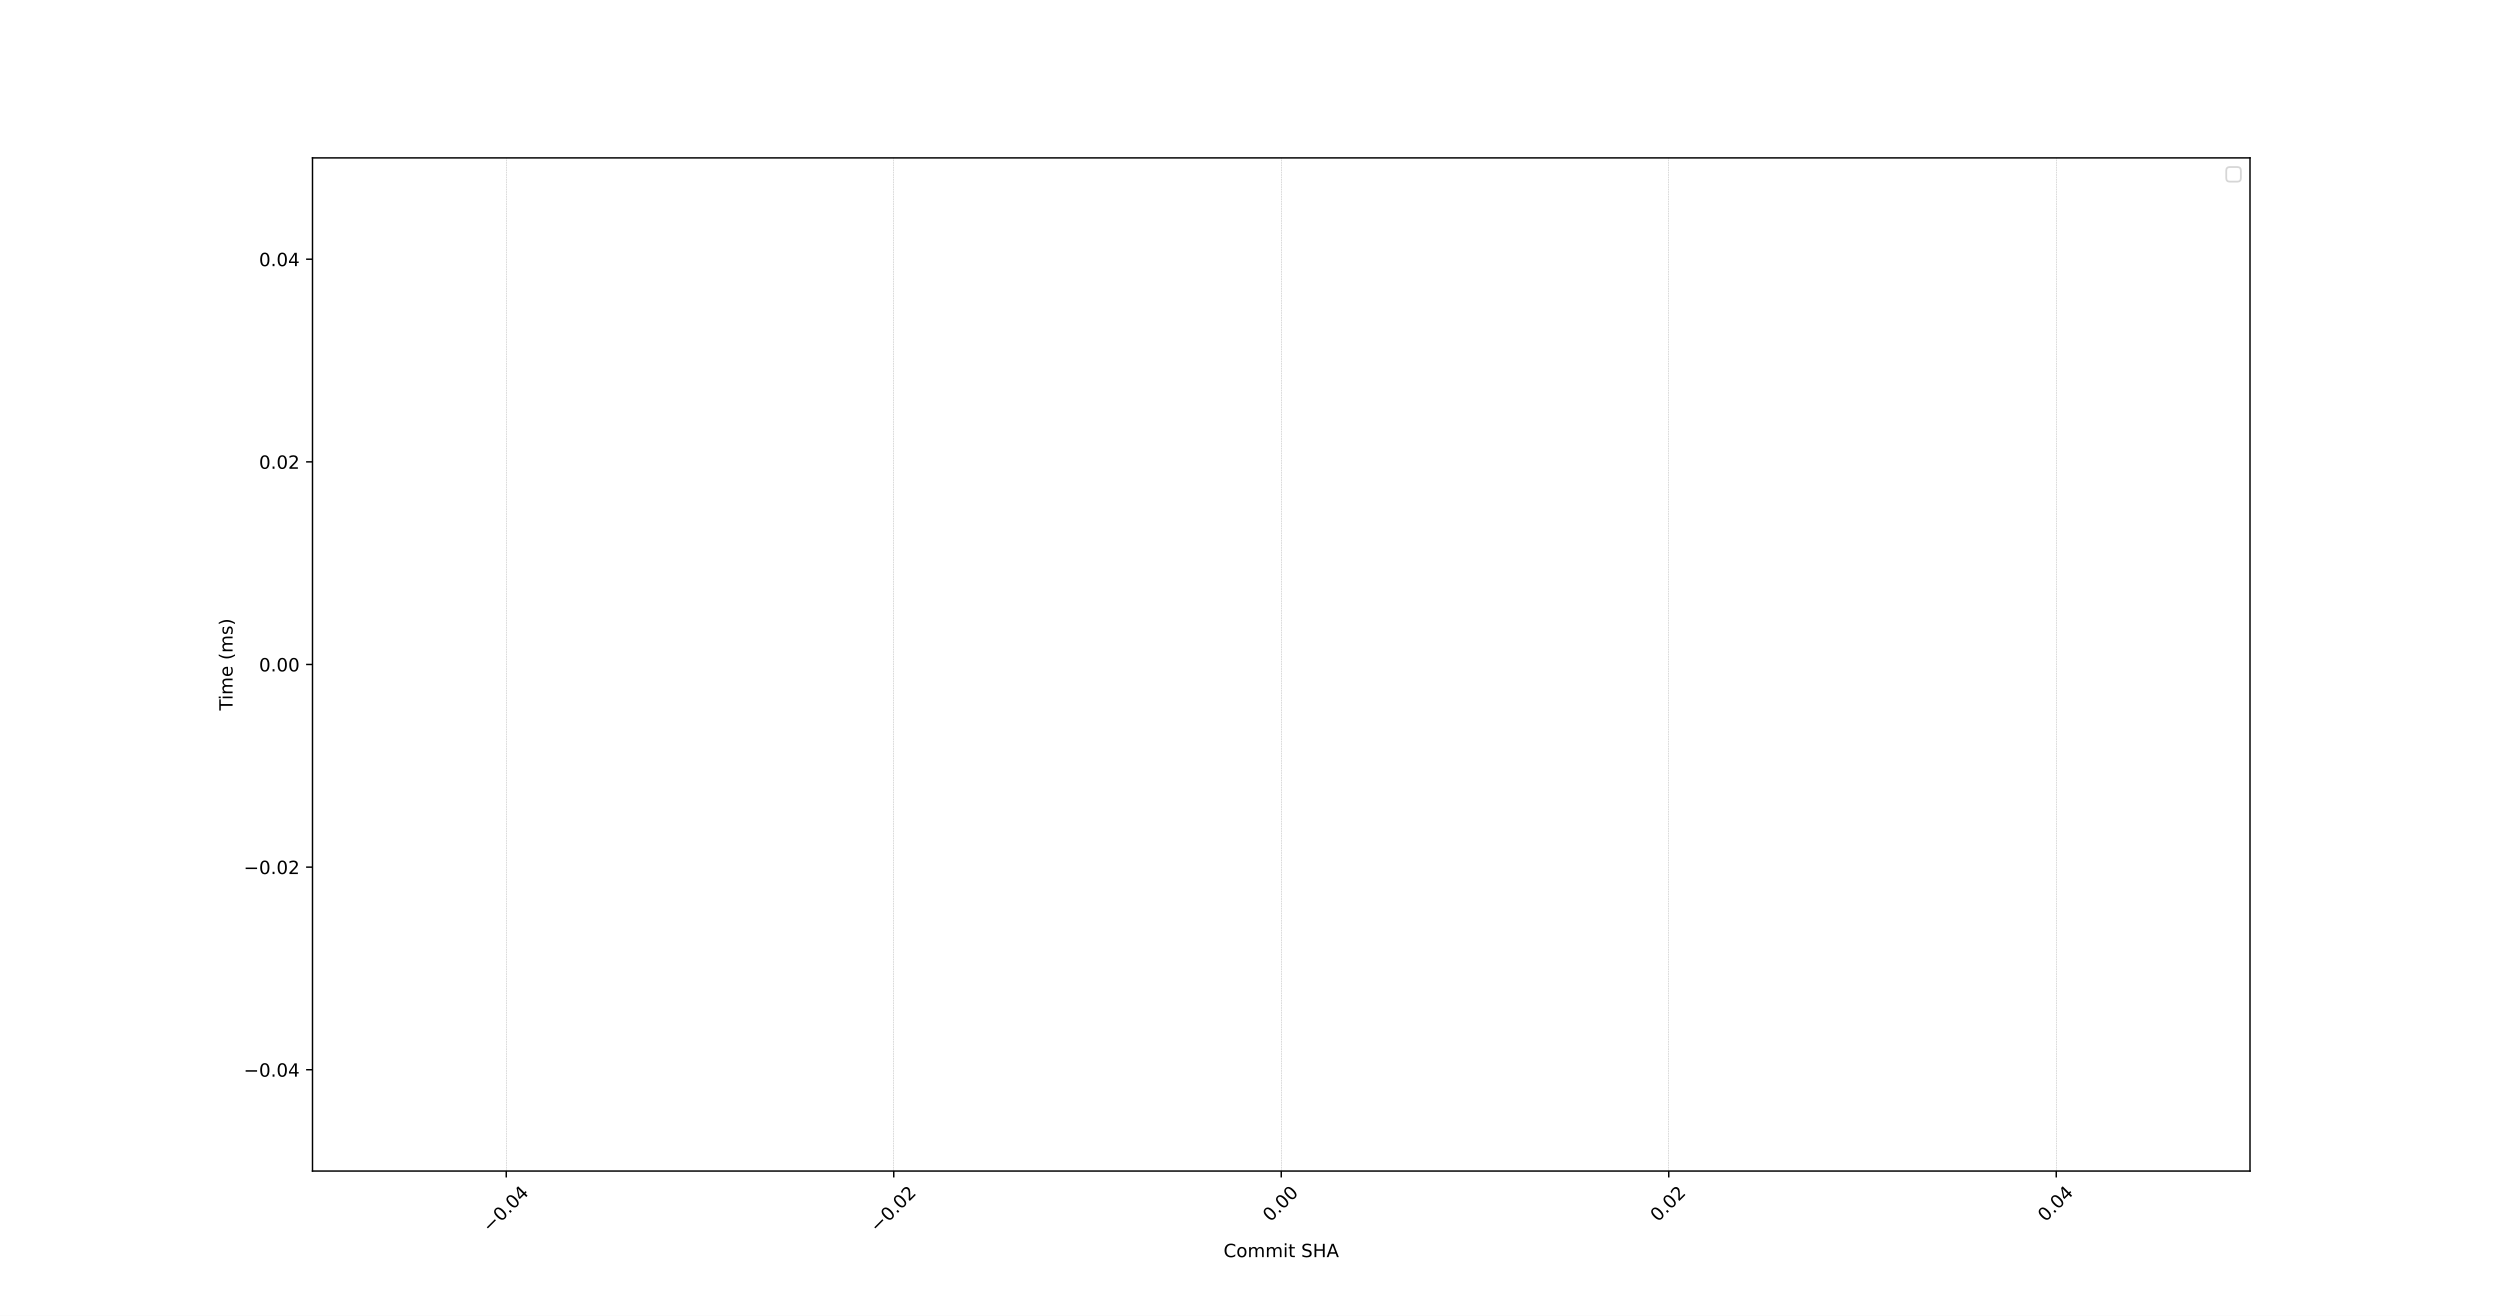
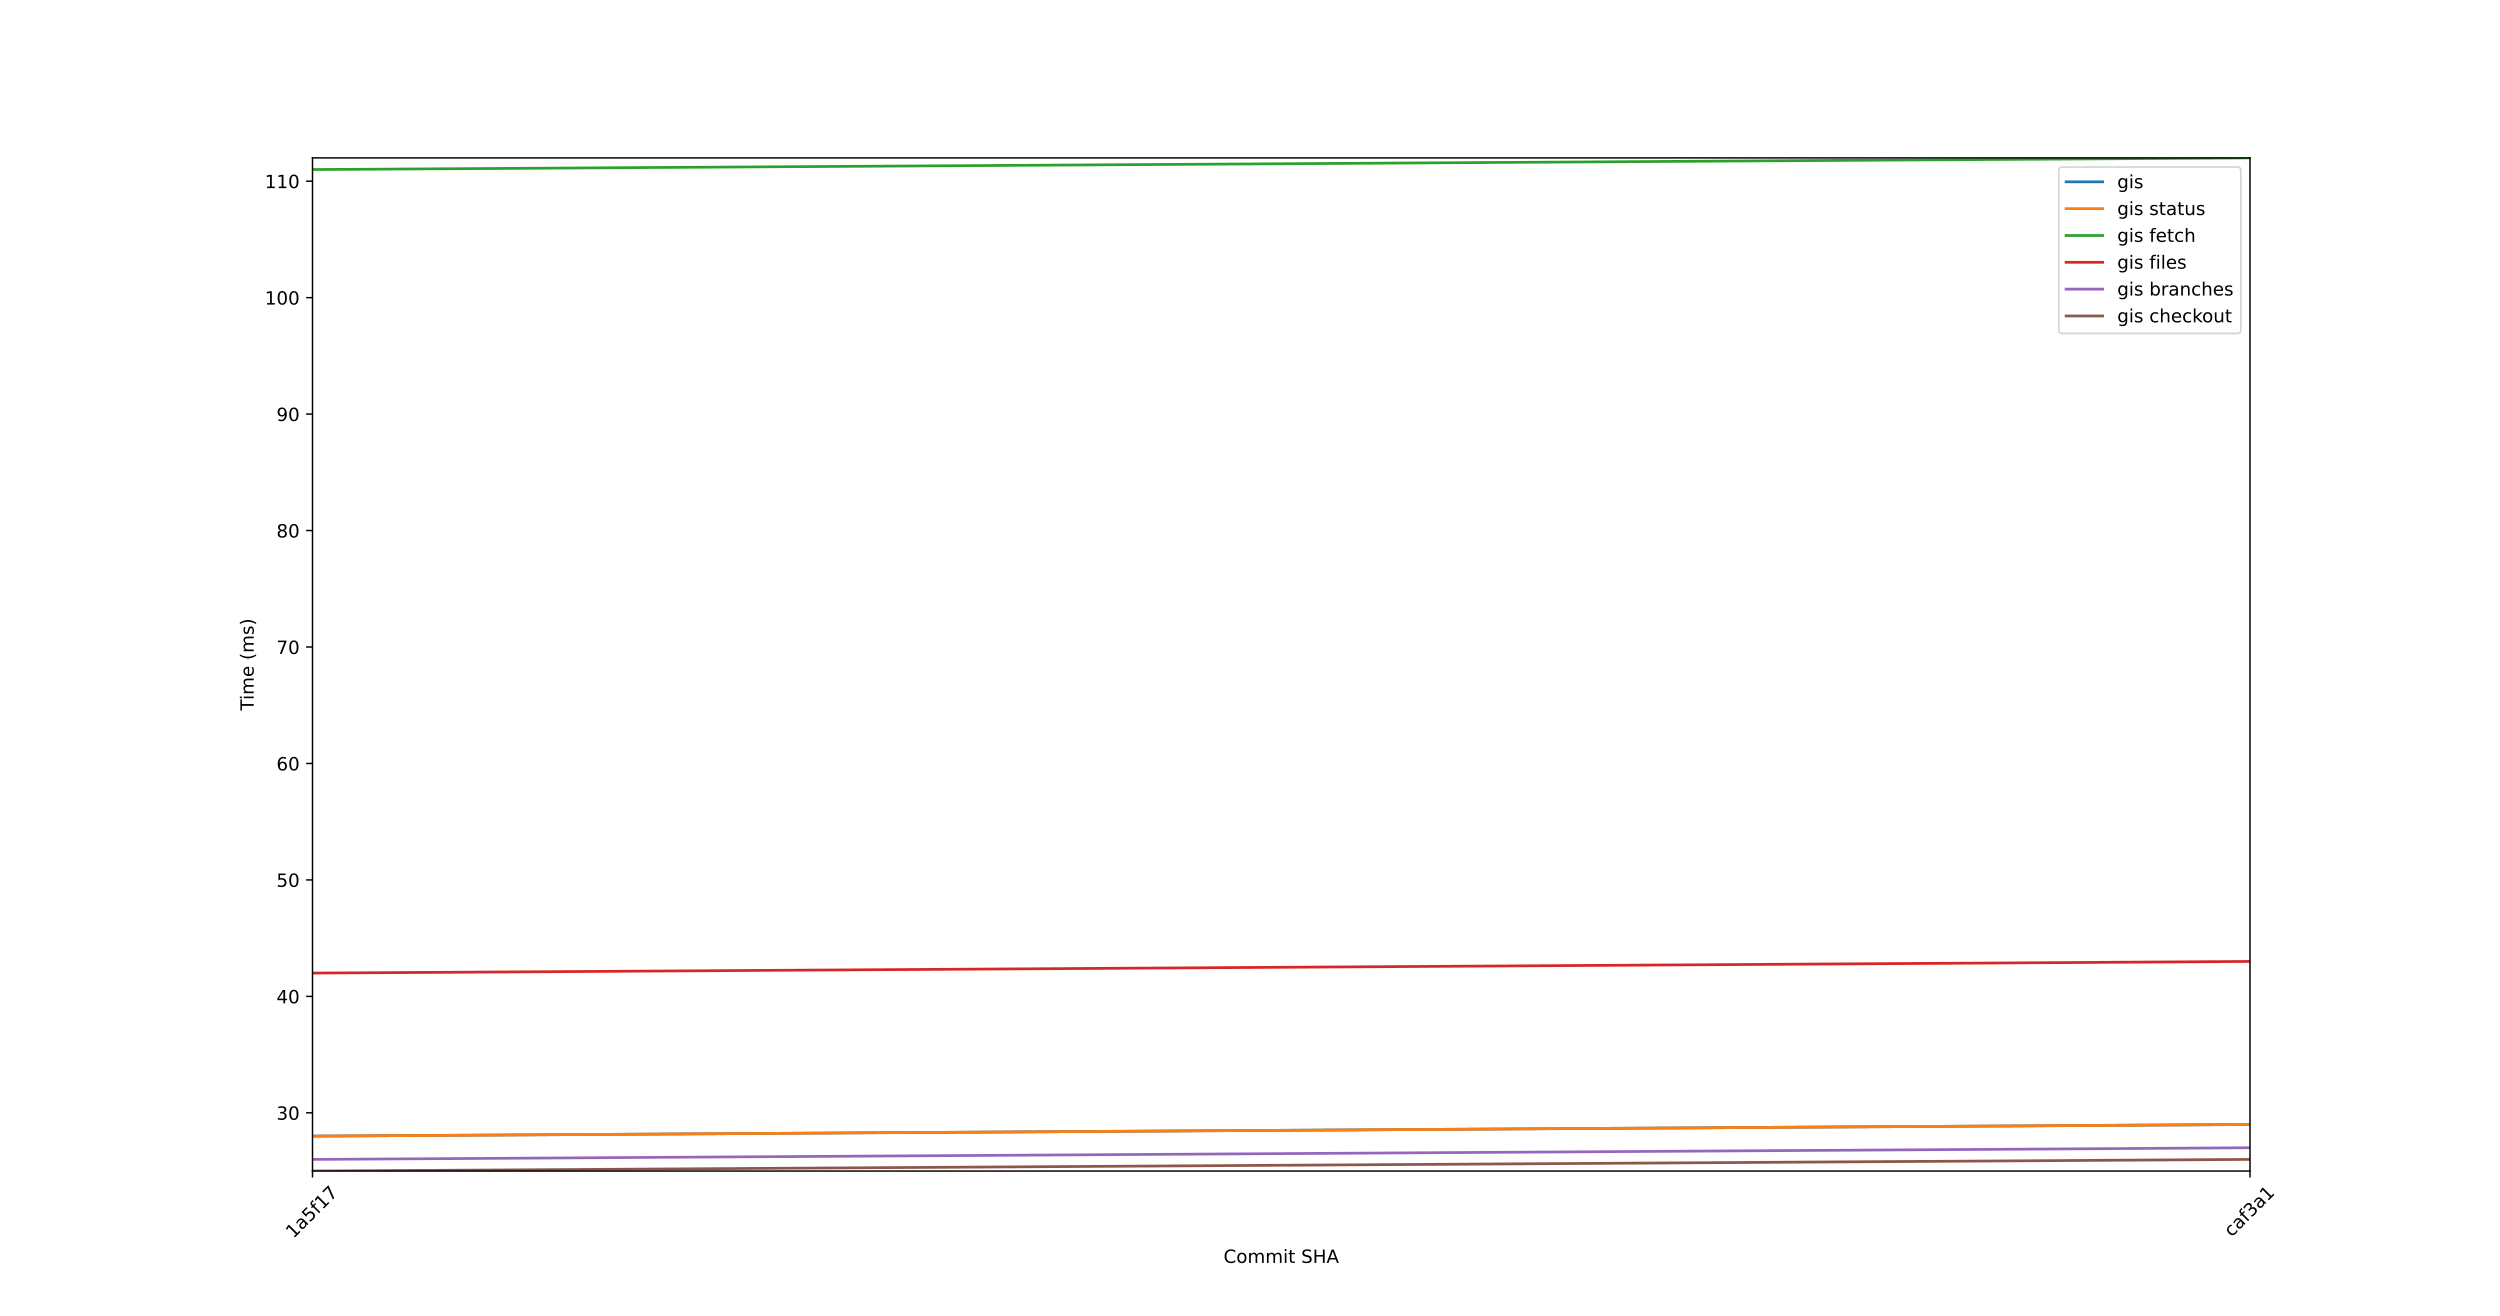
<svg xmlns="http://www.w3.org/2000/svg" xmlns:xlink="http://www.w3.org/1999/xlink" width="1368pt" height="720pt" viewBox="0 0 1368 720" version="1.1">
  <defs>
    <style type="text/css">*{stroke-linejoin: round; stroke-linecap: butt}</style>
  </defs>
  <g id="figure_1">
    <g id="patch_1">
      <path d="M 0 720  L 1368 720  L 1368 0  L 0 0  z " style="fill: #ffffff" />
    </g>
    <g id="axes_1">
      <g id="patch_2">
        <path d="M 171 640.8  L 1231.2 640.8  L 1231.2 86.4  L 171 86.4  z " style="fill: #ffffff" />
      </g>
      <g id="matplotlib.axis_1">
        <g id="xtick_1">
          <g id="line2d_1">
-             <path d="M 277.02 640.8  L 277.02 86.4  " clip-path="url(#p76691b6be6)" style="fill: none; stroke-dasharray: 0.925,0.4; stroke-dashoffset: 0; stroke: #b0b0b0; stroke-width: 0.25" />
+             <path d="M 171 640.8  L 171 86.4  " clip-path="url(#p3d0012f31a)" style="fill: none; stroke-dasharray: 0.925,0.4; stroke-dashoffset: 0; stroke: #b0b0b0; stroke-width: 0.25" />
          </g>
          <g id="line2d_2">
            <defs>
-               <path id="m635f183f28" d="M 0 0  L 0 3.5  " style="stroke: #000000; stroke-width: 0.8" />
-             </defs>
-             <g>
-               <use xlink:href="#m635f183f28" x="277.02" y="640.8" style="stroke: #000000; stroke-width: 0.8" />
+               <path id="m5a8f8cde7b" d="M 0 0  L 0 3.5  " style="stroke: #000000; stroke-width: 0.8" />
+             </defs>
+             <g>
+               <use xlink:href="#m5a8f8cde7b" x="171" y="640.8" style="stroke: #000000; stroke-width: 0.8" />
            </g>
          </g>
          <g id="text_1">
-             <g transform="translate(268.1364 674.8424) rotate(-45) scale(0.1 -0.1)">
-               <defs>
-                 <path id="DejaVuSans-2212" d="M 678 2272  L 4684 2272  L 4684 1741  L 678 1741  L 678 2272  z " transform="scale(0.015625)" />
-                 <path id="DejaVuSans-30" d="M 2034 4250  Q 1547 4250 1301 3770  Q 1056 3291 1056 2328  Q 1056 1369 1301 889  Q 1547 409 2034 409  Q 2525 409 2770 889  Q 3016 1369 3016 2328  Q 3016 3291 2770 3770  Q 2525 4250 2034 4250  z M 2034 4750  Q 2819 4750 3233 4129  Q 3647 3509 3647 2328  Q 3647 1150 3233 529  Q 2819 -91 2034 -91  Q 1250 -91 836 529  Q 422 1150 422 2328  Q 422 3509 836 4129  Q 1250 4750 2034 4750  z " transform="scale(0.015625)" />
-                 <path id="DejaVuSans-2e" d="M 684 794  L 1344 794  L 1344 0  L 684 0  L 684 794  z " transform="scale(0.015625)" />
-                 <path id="DejaVuSans-34" d="M 2419 4116  L 825 1625  L 2419 1625  L 2419 4116  z M 2253 4666  L 3047 4666  L 3047 1625  L 3713 1625  L 3713 1100  L 3047 1100  L 3047 0  L 2419 0  L 2419 1100  L 313 1100  L 313 1709  L 2253 4666  z " transform="scale(0.015625)" />
-               </defs>
-               <use xlink:href="#DejaVuSans-2212" />
-               <use xlink:href="#DejaVuSans-30" x="83.789" />
-               <use xlink:href="#DejaVuSans-2e" x="147.412" />
-               <use xlink:href="#DejaVuSans-30" x="179.199" />
-               <use xlink:href="#DejaVuSans-34" x="242.822" />
+             <g transform="translate(160.542 677.9913) rotate(-45) scale(0.1 -0.1)">
+               <defs>
+                 <path id="DejaVuSans-31" d="M 794 531  L 1825 531  L 1825 4091  L 703 3866  L 703 4441  L 1819 4666  L 2450 4666  L 2450 531  L 3481 531  L 3481 0  L 794 0  L 794 531  z " transform="scale(0.015625)" />
+                 <path id="DejaVuSans-61" d="M 2194 1759  Q 1497 1759 1228 1600  Q 959 1441 959 1056  Q 959 750 1161 570  Q 1363 391 1709 391  Q 2188 391 2477 730  Q 2766 1069 2766 1631  L 2766 1759  L 2194 1759  z M 3341 1997  L 3341 0  L 2766 0  L 2766 531  Q 2569 213 2275 61  Q 1981 -91 1556 -91  Q 1019 -91 701 211  Q 384 513 384 1019  Q 384 1609 779 1909  Q 1175 2209 1959 2209  L 2766 2209  L 2766 2266  Q 2766 2663 2505 2880  Q 2244 3097 1772 3097  Q 1472 3097 1187 3025  Q 903 2953 641 2809  L 641 3341  Q 956 3463 1253 3523  Q 1550 3584 1831 3584  Q 2591 3584 2966 3190  Q 3341 2797 3341 1997  z " transform="scale(0.015625)" />
+                 <path id="DejaVuSans-35" d="M 691 4666  L 3169 4666  L 3169 4134  L 1269 4134  L 1269 2991  Q 1406 3038 1543 3061  Q 1681 3084 1819 3084  Q 2600 3084 3056 2656  Q 3513 2228 3513 1497  Q 3513 744 3044 326  Q 2575 -91 1722 -91  Q 1428 -91 1123 -41  Q 819 9 494 109  L 494 744  Q 775 591 1075 516  Q 1375 441 1709 441  Q 2250 441 2565 725  Q 2881 1009 2881 1497  Q 2881 1984 2565 2268  Q 2250 2553 1709 2553  Q 1456 2553 1204 2497  Q 953 2441 691 2322  L 691 4666  z " transform="scale(0.015625)" />
+                 <path id="DejaVuSans-66" d="M 2375 4863  L 2375 4384  L 1825 4384  Q 1516 4384 1395 4259  Q 1275 4134 1275 3809  L 1275 3500  L 2222 3500  L 2222 3053  L 1275 3053  L 1275 0  L 697 0  L 697 3053  L 147 3053  L 147 3500  L 697 3500  L 697 3744  Q 697 4328 969 4595  Q 1241 4863 1831 4863  L 2375 4863  z " transform="scale(0.015625)" />
+                 <path id="DejaVuSans-37" d="M 525 4666  L 3525 4666  L 3525 4397  L 1831 0  L 1172 0  L 2766 4134  L 525 4134  L 525 4666  z " transform="scale(0.015625)" />
+               </defs>
+               <use xlink:href="#DejaVuSans-31" />
+               <use xlink:href="#DejaVuSans-61" x="63.623" />
+               <use xlink:href="#DejaVuSans-35" x="124.902" />
+               <use xlink:href="#DejaVuSans-66" x="188.525" />
+               <use xlink:href="#DejaVuSans-31" x="223.73" />
+               <use xlink:href="#DejaVuSans-37" x="287.354" />
            </g>
          </g>
        </g>
        <g id="xtick_2">
          <g id="line2d_3">
-             <path d="M 489.06 640.8  L 489.06 86.4  " clip-path="url(#p76691b6be6)" style="fill: none; stroke-dasharray: 0.925,0.4; stroke-dashoffset: 0; stroke: #b0b0b0; stroke-width: 0.25" />
+             <path d="M 1231.2 640.8  L 1231.2 86.4  " clip-path="url(#p3d0012f31a)" style="fill: none; stroke-dasharray: 0.925,0.4; stroke-dashoffset: 0; stroke: #b0b0b0; stroke-width: 0.25" />
          </g>
          <g id="line2d_4">
            <g>
-               <use xlink:href="#m635f183f28" x="489.06" y="640.8" style="stroke: #000000; stroke-width: 0.8" />
+               <use xlink:href="#m5a8f8cde7b" x="1231.2" y="640.8" style="stroke: #000000; stroke-width: 0.8" />
            </g>
          </g>
          <g id="text_2">
-             <g transform="translate(480.1764 674.8424) rotate(-45) scale(0.1 -0.1)">
-               <defs>
-                 <path id="DejaVuSans-32" d="M 1228 531  L 3431 531  L 3431 0  L 469 0  L 469 531  Q 828 903 1448 1529  Q 2069 2156 2228 2338  Q 2531 2678 2651 2914  Q 2772 3150 2772 3378  Q 2772 3750 2511 3984  Q 2250 4219 1831 4219  Q 1534 4219 1204 4116  Q 875 4013 500 3803  L 500 4441  Q 881 4594 1212 4672  Q 1544 4750 1819 4750  Q 2544 4750 2975 4387  Q 3406 4025 3406 3419  Q 3406 3131 3298 2873  Q 3191 2616 2906 2266  Q 2828 2175 2409 1742  Q 1991 1309 1228 531  z " transform="scale(0.015625)" />
-               </defs>
-               <use xlink:href="#DejaVuSans-2212" />
-               <use xlink:href="#DejaVuSans-30" x="83.789" />
-               <use xlink:href="#DejaVuSans-2e" x="147.412" />
-               <use xlink:href="#DejaVuSans-30" x="179.199" />
-               <use xlink:href="#DejaVuSans-32" x="242.822" />
-             </g>
-           </g>
-         </g>
-         <g id="xtick_3">
-           <g id="line2d_5">
-             <path d="M 701.1 640.8  L 701.1 86.4  " clip-path="url(#p76691b6be6)" style="fill: none; stroke-dasharray: 0.925,0.4; stroke-dashoffset: 0; stroke: #b0b0b0; stroke-width: 0.25" />
-           </g>
-           <g id="line2d_6">
-             <g>
-               <use xlink:href="#m635f183f28" x="701.1" y="640.8" style="stroke: #000000; stroke-width: 0.8" />
-             </g>
-           </g>
-           <g id="text_3">
-             <g transform="translate(695.1791 668.9171) rotate(-45) scale(0.1 -0.1)">
-               <use xlink:href="#DejaVuSans-30" />
-               <use xlink:href="#DejaVuSans-2e" x="63.623" />
-               <use xlink:href="#DejaVuSans-30" x="95.41" />
-               <use xlink:href="#DejaVuSans-30" x="159.033" />
-             </g>
-           </g>
-         </g>
-         <g id="xtick_4">
-           <g id="line2d_7">
-             <path d="M 913.14 640.8  L 913.14 86.4  " clip-path="url(#p76691b6be6)" style="fill: none; stroke-dasharray: 0.925,0.4; stroke-dashoffset: 0; stroke: #b0b0b0; stroke-width: 0.25" />
-           </g>
-           <g id="line2d_8">
-             <g>
-               <use xlink:href="#m635f183f28" x="913.14" y="640.8" style="stroke: #000000; stroke-width: 0.8" />
-             </g>
-           </g>
-           <g id="text_4">
-             <g transform="translate(907.2191 668.9171) rotate(-45) scale(0.1 -0.1)">
-               <use xlink:href="#DejaVuSans-30" />
-               <use xlink:href="#DejaVuSans-2e" x="63.623" />
-               <use xlink:href="#DejaVuSans-30" x="95.41" />
-               <use xlink:href="#DejaVuSans-32" x="159.033" />
-             </g>
-           </g>
-         </g>
-         <g id="xtick_5">
-           <g id="line2d_9">
-             <path d="M 1125.18 640.8  L 1125.18 86.4  " clip-path="url(#p76691b6be6)" style="fill: none; stroke-dasharray: 0.925,0.4; stroke-dashoffset: 0; stroke: #b0b0b0; stroke-width: 0.25" />
-           </g>
-           <g id="line2d_10">
-             <g>
-               <use xlink:href="#m635f183f28" x="1125.18" y="640.8" style="stroke: #000000; stroke-width: 0.8" />
-             </g>
-           </g>
-           <g id="text_5">
-             <g transform="translate(1119.259 668.9171) rotate(-45) scale(0.1 -0.1)">
-               <use xlink:href="#DejaVuSans-30" />
-               <use xlink:href="#DejaVuSans-2e" x="63.623" />
-               <use xlink:href="#DejaVuSans-30" x="95.41" />
-               <use xlink:href="#DejaVuSans-34" x="159.033" />
-             </g>
-           </g>
-         </g>
-         <g id="text_6">
-           <g transform="translate(669.5156 687.9114) scale(0.1 -0.1)">
+             <g transform="translate(1221.13 677.2145) rotate(-45) scale(0.1 -0.1)">
+               <defs>
+                 <path id="DejaVuSans-63" d="M 3122 3366  L 3122 2828  Q 2878 2963 2633 3030  Q 2388 3097 2138 3097  Q 1578 3097 1268 2742  Q 959 2388 959 1747  Q 959 1106 1268 751  Q 1578 397 2138 397  Q 2388 397 2633 464  Q 2878 531 3122 666  L 3122 134  Q 2881 22 2623 -34  Q 2366 -91 2075 -91  Q 1284 -91 818 406  Q 353 903 353 1747  Q 353 2603 823 3093  Q 1294 3584 2113 3584  Q 2378 3584 2631 3529  Q 2884 3475 3122 3366  z " transform="scale(0.015625)" />
+                 <path id="DejaVuSans-33" d="M 2597 2516  Q 3050 2419 3304 2112  Q 3559 1806 3559 1356  Q 3559 666 3084 287  Q 2609 -91 1734 -91  Q 1441 -91 1130 -33  Q 819 25 488 141  L 488 750  Q 750 597 1062 519  Q 1375 441 1716 441  Q 2309 441 2620 675  Q 2931 909 2931 1356  Q 2931 1769 2642 2001  Q 2353 2234 1838 2234  L 1294 2234  L 1294 2753  L 1863 2753  Q 2328 2753 2575 2939  Q 2822 3125 2822 3475  Q 2822 3834 2567 4026  Q 2313 4219 1838 4219  Q 1578 4219 1281 4162  Q 984 4106 628 3988  L 628 4550  Q 988 4650 1302 4700  Q 1616 4750 1894 4750  Q 2613 4750 3031 4423  Q 3450 4097 3450 3541  Q 3450 3153 3228 2886  Q 3006 2619 2597 2516  z " transform="scale(0.015625)" />
+               </defs>
+               <use xlink:href="#DejaVuSans-63" />
+               <use xlink:href="#DejaVuSans-61" x="54.98" />
+               <use xlink:href="#DejaVuSans-66" x="116.26" />
+               <use xlink:href="#DejaVuSans-33" x="151.465" />
+               <use xlink:href="#DejaVuSans-61" x="215.088" />
+               <use xlink:href="#DejaVuSans-31" x="276.367" />
+             </g>
+           </g>
+         </g>
+         <g id="text_3">
+           <g transform="translate(669.5156 691.0602) scale(0.1 -0.1)">
            <defs>
              <path id="DejaVuSans-43" d="M 4122 4306  L 4122 3641  Q 3803 3938 3442 4084  Q 3081 4231 2675 4231  Q 1875 4231 1450 3742  Q 1025 3253 1025 2328  Q 1025 1406 1450 917  Q 1875 428 2675 428  Q 3081 428 3442 575  Q 3803 722 4122 1019  L 4122 359  Q 3791 134 3420 21  Q 3050 -91 2638 -91  Q 1578 -91 968 557  Q 359 1206 359 2328  Q 359 3453 968 4101  Q 1578 4750 2638 4750  Q 3056 4750 3426 4639  Q 3797 4528 4122 4306  z " transform="scale(0.015625)" />
              <path id="DejaVuSans-6f" d="M 1959 3097  Q 1497 3097 1228 2736  Q 959 2375 959 1747  Q 959 1119 1226 758  Q 1494 397 1959 397  Q 2419 397 2687 759  Q 2956 1122 2956 1747  Q 2956 2369 2687 2733  Q 2419 3097 1959 3097  z M 1959 3584  Q 2709 3584 3137 3096  Q 3566 2609 3566 1747  Q 3566 888 3137 398  Q 2709 -91 1959 -91  Q 1206 -91 779 398  Q 353 888 353 1747  Q 353 2609 779 3096  Q 1206 3584 1959 3584  z " transform="scale(0.015625)" />
              <path id="DejaVuSans-6d" d="M 3328 2828  Q 3544 3216 3844 3400  Q 4144 3584 4550 3584  Q 5097 3584 5394 3201  Q 5691 2819 5691 2113  L 5691 0  L 5113 0  L 5113 2094  Q 5113 2597 4934 2840  Q 4756 3084 4391 3084  Q 3944 3084 3684 2787  Q 3425 2491 3425 1978  L 3425 0  L 2847 0  L 2847 2094  Q 2847 2600 2669 2842  Q 2491 3084 2119 3084  Q 1678 3084 1418 2786  Q 1159 2488 1159 1978  L 1159 0  L 581 0  L 581 3500  L 1159 3500  L 1159 2956  Q 1356 3278 1631 3431  Q 1906 3584 2284 3584  Q 2666 3584 2933 3390  Q 3200 3197 3328 2828  z " transform="scale(0.015625)" />
              <path id="DejaVuSans-69" d="M 603 3500  L 1178 3500  L 1178 0  L 603 0  L 603 3500  z M 603 4863  L 1178 4863  L 1178 4134  L 603 4134  L 603 4863  z " transform="scale(0.015625)" />
              <path id="DejaVuSans-74" d="M 1172 4494  L 1172 3500  L 2356 3500  L 2356 3053  L 1172 3053  L 1172 1153  Q 1172 725 1289 603  Q 1406 481 1766 481  L 2356 481  L 2356 0  L 1766 0  Q 1100 0 847 248  Q 594 497 594 1153  L 594 3053  L 172 3053  L 172 3500  L 594 3500  L 594 4494  L 1172 4494  z " transform="scale(0.015625)" />
              <path id="DejaVuSans-20" transform="scale(0.015625)" />
              <path id="DejaVuSans-53" d="M 3425 4513  L 3425 3897  Q 3066 4069 2747 4153  Q 2428 4238 2131 4238  Q 1616 4238 1336 4038  Q 1056 3838 1056 3469  Q 1056 3159 1242 3001  Q 1428 2844 1947 2747  L 2328 2669  Q 3034 2534 3370 2195  Q 3706 1856 3706 1288  Q 3706 609 3251 259  Q 2797 -91 1919 -91  Q 1588 -91 1214 -16  Q 841 59 441 206  L 441 856  Q 825 641 1194 531  Q 1563 422 1919 422  Q 2459 422 2753 634  Q 3047 847 3047 1241  Q 3047 1584 2836 1778  Q 2625 1972 2144 2069  L 1759 2144  Q 1053 2284 737 2584  Q 422 2884 422 3419  Q 422 4038 858 4394  Q 1294 4750 2059 4750  Q 2388 4750 2728 4690  Q 3069 4631 3425 4513  z " transform="scale(0.015625)" />
              <path id="DejaVuSans-48" d="M 628 4666  L 1259 4666  L 1259 2753  L 3553 2753  L 3553 4666  L 4184 4666  L 4184 0  L 3553 0  L 3553 2222  L 1259 2222  L 1259 0  L 628 0  L 628 4666  z " transform="scale(0.015625)" />
              <path id="DejaVuSans-41" d="M 2188 4044  L 1331 1722  L 3047 1722  L 2188 4044  z M 1831 4666  L 2547 4666  L 4325 0  L 3669 0  L 3244 1197  L 1141 1197  L 716 0  L 50 0  L 1831 4666  z " transform="scale(0.015625)" />
            </defs>
            <use xlink:href="#DejaVuSans-43" />
            <use xlink:href="#DejaVuSans-6f" x="69.824" />
            <use xlink:href="#DejaVuSans-6d" x="131.006" />
            <use xlink:href="#DejaVuSans-6d" x="228.418" />
            <use xlink:href="#DejaVuSans-69" x="325.83" />
            <use xlink:href="#DejaVuSans-74" x="353.613" />
            <use xlink:href="#DejaVuSans-20" x="392.822" />
            <use xlink:href="#DejaVuSans-53" x="424.609" />
            <use xlink:href="#DejaVuSans-48" x="488.086" />
            <use xlink:href="#DejaVuSans-41" x="563.281" />
          </g>
        </g>
      </g>
      <g id="matplotlib.axis_2">
        <g id="ytick_1">
+           <g id="line2d_5">
+             <defs>
+               <path id="mdcb7f8a807" d="M 0 0  L -3.5 0  " style="stroke: #000000; stroke-width: 0.8" />
+             </defs>
+             <g>
+               <use xlink:href="#mdcb7f8a807" x="171" y="608.938" style="stroke: #000000; stroke-width: 0.8" />
+             </g>
+           </g>
+           <g id="text_4">
+             <g transform="translate(151.275 612.7372) scale(0.1 -0.1)">
+               <defs>
+                 <path id="DejaVuSans-30" d="M 2034 4250  Q 1547 4250 1301 3770  Q 1056 3291 1056 2328  Q 1056 1369 1301 889  Q 1547 409 2034 409  Q 2525 409 2770 889  Q 3016 1369 3016 2328  Q 3016 3291 2770 3770  Q 2525 4250 2034 4250  z M 2034 4750  Q 2819 4750 3233 4129  Q 3647 3509 3647 2328  Q 3647 1150 3233 529  Q 2819 -91 2034 -91  Q 1250 -91 836 529  Q 422 1150 422 2328  Q 422 3509 836 4129  Q 1250 4750 2034 4750  z " transform="scale(0.015625)" />
+               </defs>
+               <use xlink:href="#DejaVuSans-33" />
+               <use xlink:href="#DejaVuSans-30" x="63.623" />
+             </g>
+           </g>
+         </g>
+         <g id="ytick_2">
+           <g id="line2d_6">
+             <g>
+               <use xlink:href="#mdcb7f8a807" x="171" y="545.214" style="stroke: #000000; stroke-width: 0.8" />
+             </g>
+           </g>
+           <g id="text_5">
+             <g transform="translate(151.275 549.013) scale(0.1 -0.1)">
+               <defs>
+                 <path id="DejaVuSans-34" d="M 2419 4116  L 825 1625  L 2419 1625  L 2419 4116  z M 2253 4666  L 3047 4666  L 3047 1625  L 3713 1625  L 3713 1100  L 3047 1100  L 3047 0  L 2419 0  L 2419 1100  L 313 1100  L 313 1709  L 2253 4666  z " transform="scale(0.015625)" />
+               </defs>
+               <use xlink:href="#DejaVuSans-34" />
+               <use xlink:href="#DejaVuSans-30" x="63.623" />
+             </g>
+           </g>
+         </g>
+         <g id="ytick_3">
+           <g id="line2d_7">
+             <g>
+               <use xlink:href="#mdcb7f8a807" x="171" y="481.49" style="stroke: #000000; stroke-width: 0.8" />
+             </g>
+           </g>
+           <g id="text_6">
+             <g transform="translate(151.275 485.2889) scale(0.1 -0.1)">
+               <use xlink:href="#DejaVuSans-35" />
+               <use xlink:href="#DejaVuSans-30" x="63.623" />
+             </g>
+           </g>
+         </g>
+         <g id="ytick_4">
+           <g id="line2d_8">
+             <g>
+               <use xlink:href="#mdcb7f8a807" x="171" y="417.766" style="stroke: #000000; stroke-width: 0.8" />
+             </g>
+           </g>
+           <g id="text_7">
+             <g transform="translate(151.275 421.5647) scale(0.1 -0.1)">
+               <defs>
+                 <path id="DejaVuSans-36" d="M 2113 2584  Q 1688 2584 1439 2293  Q 1191 2003 1191 1497  Q 1191 994 1439 701  Q 1688 409 2113 409  Q 2538 409 2786 701  Q 3034 994 3034 1497  Q 3034 2003 2786 2293  Q 2538 2584 2113 2584  z M 3366 4563  L 3366 3988  Q 3128 4100 2886 4159  Q 2644 4219 2406 4219  Q 1781 4219 1451 3797  Q 1122 3375 1075 2522  Q 1259 2794 1537 2939  Q 1816 3084 2150 3084  Q 2853 3084 3261 2657  Q 3669 2231 3669 1497  Q 3669 778 3244 343  Q 2819 -91 2113 -91  Q 1303 -91 875 529  Q 447 1150 447 2328  Q 447 3434 972 4092  Q 1497 4750 2381 4750  Q 2619 4750 2861 4703  Q 3103 4656 3366 4563  z " transform="scale(0.015625)" />
+               </defs>
+               <use xlink:href="#DejaVuSans-36" />
+               <use xlink:href="#DejaVuSans-30" x="63.623" />
+             </g>
+           </g>
+         </g>
+         <g id="ytick_5">
+           <g id="line2d_9">
+             <g>
+               <use xlink:href="#mdcb7f8a807" x="171" y="354.041" style="stroke: #000000; stroke-width: 0.8" />
+             </g>
+           </g>
+           <g id="text_8">
+             <g transform="translate(151.275 357.8406) scale(0.1 -0.1)">
+               <use xlink:href="#DejaVuSans-37" />
+               <use xlink:href="#DejaVuSans-30" x="63.623" />
+             </g>
+           </g>
+         </g>
+         <g id="ytick_6">
+           <g id="line2d_10">
+             <g>
+               <use xlink:href="#mdcb7f8a807" x="171" y="290.317" style="stroke: #000000; stroke-width: 0.8" />
+             </g>
+           </g>
+           <g id="text_9">
+             <g transform="translate(151.275 294.1165) scale(0.1 -0.1)">
+               <defs>
+                 <path id="DejaVuSans-38" d="M 2034 2216  Q 1584 2216 1326 1975  Q 1069 1734 1069 1313  Q 1069 891 1326 650  Q 1584 409 2034 409  Q 2484 409 2743 651  Q 3003 894 3003 1313  Q 3003 1734 2745 1975  Q 2488 2216 2034 2216  z M 1403 2484  Q 997 2584 770 2862  Q 544 3141 544 3541  Q 544 4100 942 4425  Q 1341 4750 2034 4750  Q 2731 4750 3128 4425  Q 3525 4100 3525 3541  Q 3525 3141 3298 2862  Q 3072 2584 2669 2484  Q 3125 2378 3379 2068  Q 3634 1759 3634 1313  Q 3634 634 3220 271  Q 2806 -91 2034 -91  Q 1263 -91 848 271  Q 434 634 434 1313  Q 434 1759 690 2068  Q 947 2378 1403 2484  z M 1172 3481  Q 1172 3119 1398 2916  Q 1625 2713 2034 2713  Q 2441 2713 2670 2916  Q 2900 3119 2900 3481  Q 2900 3844 2670 4047  Q 2441 4250 2034 4250  Q 1625 4250 1398 4047  Q 1172 3844 1172 3481  z " transform="scale(0.015625)" />
+               </defs>
+               <use xlink:href="#DejaVuSans-38" />
+               <use xlink:href="#DejaVuSans-30" x="63.623" />
+             </g>
+           </g>
+         </g>
+         <g id="ytick_7">
          <g id="line2d_11">
-             <defs>
-               <path id="mba7d9233b0" d="M 0 0  L -3.5 0  " style="stroke: #000000; stroke-width: 0.8" />
-             </defs>
-             <g>
-               <use xlink:href="#mba7d9233b0" x="171" y="585.36" style="stroke: #000000; stroke-width: 0.8" />
-             </g>
-           </g>
-           <g id="text_7">
-             <g transform="translate(133.3547 589.1592) scale(0.1 -0.1)">
-               <use xlink:href="#DejaVuSans-2212" />
-               <use xlink:href="#DejaVuSans-30" x="83.789" />
-               <use xlink:href="#DejaVuSans-2e" x="147.412" />
-               <use xlink:href="#DejaVuSans-30" x="179.199" />
-               <use xlink:href="#DejaVuSans-34" x="242.822" />
-             </g>
-           </g>
-         </g>
-         <g id="ytick_2">
+             <g>
+               <use xlink:href="#mdcb7f8a807" x="171" y="226.593" style="stroke: #000000; stroke-width: 0.8" />
+             </g>
+           </g>
+           <g id="text_10">
+             <g transform="translate(151.275 230.3923) scale(0.1 -0.1)">
+               <defs>
+                 <path id="DejaVuSans-39" d="M 703 97  L 703 672  Q 941 559 1184 500  Q 1428 441 1663 441  Q 2288 441 2617 861  Q 2947 1281 2994 2138  Q 2813 1869 2534 1725  Q 2256 1581 1919 1581  Q 1219 1581 811 2004  Q 403 2428 403 3163  Q 403 3881 828 4315  Q 1253 4750 1959 4750  Q 2769 4750 3195 4129  Q 3622 3509 3622 2328  Q 3622 1225 3098 567  Q 2575 -91 1691 -91  Q 1453 -91 1209 -44  Q 966 3 703 97  z M 1959 2075  Q 2384 2075 2632 2365  Q 2881 2656 2881 3163  Q 2881 3666 2632 3958  Q 2384 4250 1959 4250  Q 1534 4250 1286 3958  Q 1038 3666 1038 3163  Q 1038 2656 1286 2365  Q 1534 2075 1959 2075  z " transform="scale(0.015625)" />
+               </defs>
+               <use xlink:href="#DejaVuSans-39" />
+               <use xlink:href="#DejaVuSans-30" x="63.623" />
+             </g>
+           </g>
+         </g>
+         <g id="ytick_8">
          <g id="line2d_12">
            <g>
-               <use xlink:href="#mba7d9233b0" x="171" y="474.48" style="stroke: #000000; stroke-width: 0.8" />
-             </g>
-           </g>
-           <g id="text_8">
-             <g transform="translate(133.3547 478.2792) scale(0.1 -0.1)">
-               <use xlink:href="#DejaVuSans-2212" />
-               <use xlink:href="#DejaVuSans-30" x="83.789" />
-               <use xlink:href="#DejaVuSans-2e" x="147.412" />
-               <use xlink:href="#DejaVuSans-30" x="179.199" />
-               <use xlink:href="#DejaVuSans-32" x="242.822" />
-             </g>
-           </g>
-         </g>
-         <g id="ytick_3">
+               <use xlink:href="#mdcb7f8a807" x="171" y="162.869" style="stroke: #000000; stroke-width: 0.8" />
+             </g>
+           </g>
+           <g id="text_11">
+             <g transform="translate(144.9125 166.6682) scale(0.1 -0.1)">
+               <use xlink:href="#DejaVuSans-31" />
+               <use xlink:href="#DejaVuSans-30" x="63.623" />
+               <use xlink:href="#DejaVuSans-30" x="127.246" />
+             </g>
+           </g>
+         </g>
+         <g id="ytick_9">
          <g id="line2d_13">
            <g>
-               <use xlink:href="#mba7d9233b0" x="171" y="363.6" style="stroke: #000000; stroke-width: 0.8" />
-             </g>
-           </g>
-           <g id="text_9">
-             <g transform="translate(141.7344 367.3992) scale(0.1 -0.1)">
-               <use xlink:href="#DejaVuSans-30" />
-               <use xlink:href="#DejaVuSans-2e" x="63.623" />
-               <use xlink:href="#DejaVuSans-30" x="95.41" />
-               <use xlink:href="#DejaVuSans-30" x="159.033" />
-             </g>
-           </g>
-         </g>
-         <g id="ytick_4">
-           <g id="line2d_14">
-             <g>
-               <use xlink:href="#mba7d9233b0" x="171" y="252.72" style="stroke: #000000; stroke-width: 0.8" />
-             </g>
-           </g>
-           <g id="text_10">
-             <g transform="translate(141.7344 256.5192) scale(0.1 -0.1)">
-               <use xlink:href="#DejaVuSans-30" />
-               <use xlink:href="#DejaVuSans-2e" x="63.623" />
-               <use xlink:href="#DejaVuSans-30" x="95.41" />
-               <use xlink:href="#DejaVuSans-32" x="159.033" />
-             </g>
-           </g>
-         </g>
-         <g id="ytick_5">
-           <g id="line2d_15">
-             <g>
-               <use xlink:href="#mba7d9233b0" x="171" y="141.84" style="stroke: #000000; stroke-width: 0.8" />
-             </g>
-           </g>
-           <g id="text_11">
-             <g transform="translate(141.7344 145.6392) scale(0.1 -0.1)">
-               <use xlink:href="#DejaVuSans-30" />
-               <use xlink:href="#DejaVuSans-2e" x="63.623" />
-               <use xlink:href="#DejaVuSans-30" x="95.41" />
-               <use xlink:href="#DejaVuSans-34" x="159.033" />
-             </g>
-           </g>
-         </g>
-         <g id="text_12">
-           <g transform="translate(127.275 388.7992) rotate(-90) scale(0.1 -0.1)">
+               <use xlink:href="#mdcb7f8a807" x="171" y="99.145" style="stroke: #000000; stroke-width: 0.8" />
+             </g>
+           </g>
+           <g id="text_12">
+             <g transform="translate(144.9125 102.944) scale(0.1 -0.1)">
+               <use xlink:href="#DejaVuSans-31" />
+               <use xlink:href="#DejaVuSans-31" x="63.623" />
+               <use xlink:href="#DejaVuSans-30" x="127.246" />
+             </g>
+           </g>
+         </g>
+         <g id="text_13">
+           <g transform="translate(138.8328 388.7992) rotate(-90) scale(0.1 -0.1)">
            <defs>
              <path id="DejaVuSans-54" d="M -19 4666  L 3928 4666  L 3928 4134  L 2272 4134  L 2272 0  L 1638 0  L 1638 4134  L -19 4134  L -19 4666  z " transform="scale(0.015625)" />
              <path id="DejaVuSans-65" d="M 3597 1894  L 3597 1613  L 953 1613  Q 991 1019 1311 708  Q 1631 397 2203 397  Q 2534 397 2845 478  Q 3156 559 3463 722  L 3463 178  Q 3153 47 2828 -22  Q 2503 -91 2169 -91  Q 1331 -91 842 396  Q 353 884 353 1716  Q 353 2575 817 3079  Q 1281 3584 2069 3584  Q 2775 3584 3186 3129  Q 3597 2675 3597 1894  z M 3022 2063  Q 3016 2534 2758 2815  Q 2500 3097 2075 3097  Q 1594 3097 1305 2825  Q 1016 2553 972 2059  L 3022 2063  z " transform="scale(0.015625)" />
              <path id="DejaVuSans-28" d="M 1984 4856  Q 1566 4138 1362 3434  Q 1159 2731 1159 2009  Q 1159 1288 1364 580  Q 1569 -128 1984 -844  L 1484 -844  Q 1016 -109 783 600  Q 550 1309 550 2009  Q 550 2706 781 3412  Q 1013 4119 1484 4856  L 1984 4856  z " transform="scale(0.015625)" />
              <path id="DejaVuSans-73" d="M 2834 3397  L 2834 2853  Q 2591 2978 2328 3040  Q 2066 3103 1784 3103  Q 1356 3103 1142 2972  Q 928 2841 928 2578  Q 928 2378 1081 2264  Q 1234 2150 1697 2047  L 1894 2003  Q 2506 1872 2764 1633  Q 3022 1394 3022 966  Q 3022 478 2636 193  Q 2250 -91 1575 -91  Q 1294 -91 989 -36  Q 684 19 347 128  L 347 722  Q 666 556 975 473  Q 1284 391 1588 391  Q 1994 391 2212 530  Q 2431 669 2431 922  Q 2431 1156 2273 1281  Q 2116 1406 1581 1522  L 1381 1569  Q 847 1681 609 1914  Q 372 2147 372 2553  Q 372 3047 722 3315  Q 1072 3584 1716 3584  Q 2034 3584 2315 3537  Q 2597 3491 2834 3397  z " transform="scale(0.015625)" />
              <path id="DejaVuSans-29" d="M 513 4856  L 1013 4856  Q 1481 4119 1714 3412  Q 1947 2706 1947 2009  Q 1947 1309 1714 600  Q 1481 -109 1013 -844  L 513 -844  Q 928 -128 1133 580  Q 1338 1288 1338 2009  Q 1338 2731 1133 3434  Q 928 4138 513 4856  z " transform="scale(0.015625)" />
            </defs>
            <use xlink:href="#DejaVuSans-54" />
            <use xlink:href="#DejaVuSans-69" x="57.959" />
            <use xlink:href="#DejaVuSans-6d" x="85.742" />
            <use xlink:href="#DejaVuSans-65" x="183.154" />
            <use xlink:href="#DejaVuSans-20" x="244.678" />
            <use xlink:href="#DejaVuSans-28" x="276.465" />
            <use xlink:href="#DejaVuSans-6d" x="315.479" />
            <use xlink:href="#DejaVuSans-73" x="412.891" />
            <use xlink:href="#DejaVuSans-29" x="464.99" />
          </g>
        </g>
      </g>
+       <g id="line2d_14">
+         <path d="M 171 621.683  L 1231.2 615.31  " clip-path="url(#p3d0012f31a)" style="fill: none; stroke: #1f77b4; stroke-width: 1.5; stroke-linecap: square" />
+       </g>
+       <g id="line2d_15">
+         <path d="M 171 621.683  L 1231.2 615.31  " clip-path="url(#p3d0012f31a)" style="fill: none; stroke: #ff7f0e; stroke-width: 1.5; stroke-linecap: square" />
+       </g>
+       <g id="line2d_16">
+         <path d="M 171 92.772  L 1231.2 86.4  " clip-path="url(#p3d0012f31a)" style="fill: none; stroke: #2ca02c; stroke-width: 1.5; stroke-linecap: square" />
+       </g>
+       <g id="line2d_17">
+         <path d="M 171 532.469  L 1231.2 526.097  " clip-path="url(#p3d0012f31a)" style="fill: none; stroke: #d62728; stroke-width: 1.5; stroke-linecap: square" />
+       </g>
+       <g id="line2d_18">
+         <path d="M 171 634.428  L 1231.2 628.055  " clip-path="url(#p3d0012f31a)" style="fill: none; stroke: #9467bd; stroke-width: 1.5; stroke-linecap: square" />
+       </g>
+       <g id="line2d_19">
+         <path d="M 171 640.8  L 1231.2 634.428  " clip-path="url(#p3d0012f31a)" style="fill: none; stroke: #8c564b; stroke-width: 1.5; stroke-linecap: square" />
+       </g>
      <g id="patch_3">
        <path d="M 171 640.8  L 171 86.4  " style="fill: none; stroke: #000000; stroke-width: 0.8; stroke-linejoin: miter; stroke-linecap: square" />
      </g>
      <g id="patch_4">
        <path d="M 1231.2 640.8  L 1231.2 86.4  " style="fill: none; stroke: #000000; stroke-width: 0.8; stroke-linejoin: miter; stroke-linecap: square" />
      </g>
      <g id="patch_5">
        <path d="M 171 640.8  L 1231.2 640.8  " style="fill: none; stroke: #000000; stroke-width: 0.8; stroke-linejoin: miter; stroke-linecap: square" />
      </g>
      <g id="patch_6">
        <path d="M 171 86.4  L 1231.2 86.4  " style="fill: none; stroke: #000000; stroke-width: 0.8; stroke-linejoin: miter; stroke-linecap: square" />
      </g>
      <g id="legend_1">
        <g id="patch_7">
-           <path d="M 1220.2 99.4  L 1224.2 99.4  Q 1226.2 99.4 1226.2 97.4  L 1226.2 93.4  Q 1226.2 91.4 1224.2 91.4  L 1220.2 91.4  Q 1218.2 91.4 1218.2 93.4  L 1218.2 97.4  Q 1218.2 99.4 1220.2 99.4  z " style="fill: #ffffff; opacity: 0.8; stroke: #cccccc; stroke-linejoin: miter" />
+           <path d="M 1128.562 182.469  L 1224.2 182.469  Q 1226.2 182.469 1226.2 180.469  L 1226.2 93.4  Q 1226.2 91.4 1224.2 91.4  L 1128.562 91.4  Q 1126.562 91.4 1126.562 93.4  L 1126.562 180.469  Q 1126.562 182.469 1128.562 182.469  z " style="fill: #ffffff; opacity: 0.8; stroke: #cccccc; stroke-linejoin: miter" />
+         </g>
+         <g id="line2d_20">
+           <path d="M 1130.562 99.498  L 1140.562 99.498  L 1150.562 99.498  " style="fill: none; stroke: #1f77b4; stroke-width: 1.5; stroke-linecap: square" />
+         </g>
+         <g id="text_14">
+           <g transform="translate(1158.562 102.9984) scale(0.1 -0.1)">
+             <defs>
+               <path id="DejaVuSans-67" d="M 2906 1791  Q 2906 2416 2648 2759  Q 2391 3103 1925 3103  Q 1463 3103 1205 2759  Q 947 2416 947 1791  Q 947 1169 1205 825  Q 1463 481 1925 481  Q 2391 481 2648 825  Q 2906 1169 2906 1791  z M 3481 434  Q 3481 -459 3084 -895  Q 2688 -1331 1869 -1331  Q 1566 -1331 1297 -1286  Q 1028 -1241 775 -1147  L 775 -588  Q 1028 -725 1275 -790  Q 1522 -856 1778 -856  Q 2344 -856 2625 -561  Q 2906 -266 2906 331  L 2906 616  Q 2728 306 2450 153  Q 2172 0 1784 0  Q 1141 0 747 490  Q 353 981 353 1791  Q 353 2603 747 3093  Q 1141 3584 1784 3584  Q 2172 3584 2450 3431  Q 2728 3278 2906 2969  L 2906 3500  L 3481 3500  L 3481 434  z " transform="scale(0.015625)" />
+             </defs>
+             <use xlink:href="#DejaVuSans-67" />
+             <use xlink:href="#DejaVuSans-69" x="63.477" />
+             <use xlink:href="#DejaVuSans-73" x="91.26" />
+           </g>
+         </g>
+         <g id="line2d_21">
+           <path d="M 1130.562 114.177  L 1140.562 114.177  L 1150.562 114.177  " style="fill: none; stroke: #ff7f0e; stroke-width: 1.5; stroke-linecap: square" />
+         </g>
+         <g id="text_15">
+           <g transform="translate(1158.562 117.6766) scale(0.1 -0.1)">
+             <defs>
+               <path id="DejaVuSans-75" d="M 544 1381  L 544 3500  L 1119 3500  L 1119 1403  Q 1119 906 1312 657  Q 1506 409 1894 409  Q 2359 409 2629 706  Q 2900 1003 2900 1516  L 2900 3500  L 3475 3500  L 3475 0  L 2900 0  L 2900 538  Q 2691 219 2414 64  Q 2138 -91 1772 -91  Q 1169 -91 856 284  Q 544 659 544 1381  z M 1991 3584  L 1991 3584  z " transform="scale(0.015625)" />
+             </defs>
+             <use xlink:href="#DejaVuSans-67" />
+             <use xlink:href="#DejaVuSans-69" x="63.477" />
+             <use xlink:href="#DejaVuSans-73" x="91.26" />
+             <use xlink:href="#DejaVuSans-20" x="143.359" />
+             <use xlink:href="#DejaVuSans-73" x="175.146" />
+             <use xlink:href="#DejaVuSans-74" x="227.246" />
+             <use xlink:href="#DejaVuSans-61" x="266.455" />
+             <use xlink:href="#DejaVuSans-74" x="327.734" />
+             <use xlink:href="#DejaVuSans-75" x="366.943" />
+             <use xlink:href="#DejaVuSans-73" x="430.322" />
+           </g>
+         </g>
+         <g id="line2d_22">
+           <path d="M 1130.562 128.855  L 1140.562 128.855  L 1150.562 128.855  " style="fill: none; stroke: #2ca02c; stroke-width: 1.5; stroke-linecap: square" />
+         </g>
+         <g id="text_16">
+           <g transform="translate(1158.562 132.3547) scale(0.1 -0.1)">
+             <defs>
+               <path id="DejaVuSans-68" d="M 3513 2113  L 3513 0  L 2938 0  L 2938 2094  Q 2938 2591 2744 2837  Q 2550 3084 2163 3084  Q 1697 3084 1428 2787  Q 1159 2491 1159 1978  L 1159 0  L 581 0  L 581 4863  L 1159 4863  L 1159 2956  Q 1366 3272 1645 3428  Q 1925 3584 2291 3584  Q 2894 3584 3203 3211  Q 3513 2838 3513 2113  z " transform="scale(0.015625)" />
+             </defs>
+             <use xlink:href="#DejaVuSans-67" />
+             <use xlink:href="#DejaVuSans-69" x="63.477" />
+             <use xlink:href="#DejaVuSans-73" x="91.26" />
+             <use xlink:href="#DejaVuSans-20" x="143.359" />
+             <use xlink:href="#DejaVuSans-66" x="175.146" />
+             <use xlink:href="#DejaVuSans-65" x="210.352" />
+             <use xlink:href="#DejaVuSans-74" x="271.875" />
+             <use xlink:href="#DejaVuSans-63" x="311.084" />
+             <use xlink:href="#DejaVuSans-68" x="366.064" />
+           </g>
+         </g>
+         <g id="line2d_23">
+           <path d="M 1130.562 143.533  L 1140.562 143.533  L 1150.562 143.533  " style="fill: none; stroke: #d62728; stroke-width: 1.5; stroke-linecap: square" />
+         </g>
+         <g id="text_17">
+           <g transform="translate(1158.562 147.0328) scale(0.1 -0.1)">
+             <defs>
+               <path id="DejaVuSans-6c" d="M 603 4863  L 1178 4863  L 1178 0  L 603 0  L 603 4863  z " transform="scale(0.015625)" />
+             </defs>
+             <use xlink:href="#DejaVuSans-67" />
+             <use xlink:href="#DejaVuSans-69" x="63.477" />
+             <use xlink:href="#DejaVuSans-73" x="91.26" />
+             <use xlink:href="#DejaVuSans-20" x="143.359" />
+             <use xlink:href="#DejaVuSans-66" x="175.146" />
+             <use xlink:href="#DejaVuSans-69" x="210.352" />
+             <use xlink:href="#DejaVuSans-6c" x="238.135" />
+             <use xlink:href="#DejaVuSans-65" x="265.918" />
+             <use xlink:href="#DejaVuSans-73" x="327.441" />
+           </g>
+         </g>
+         <g id="line2d_24">
+           <path d="M 1130.562 158.211  L 1140.562 158.211  L 1150.562 158.211  " style="fill: none; stroke: #9467bd; stroke-width: 1.5; stroke-linecap: square" />
+         </g>
+         <g id="text_18">
+           <g transform="translate(1158.562 161.7109) scale(0.1 -0.1)">
+             <defs>
+               <path id="DejaVuSans-62" d="M 3116 1747  Q 3116 2381 2855 2742  Q 2594 3103 2138 3103  Q 1681 3103 1420 2742  Q 1159 2381 1159 1747  Q 1159 1113 1420 752  Q 1681 391 2138 391  Q 2594 391 2855 752  Q 3116 1113 3116 1747  z M 1159 2969  Q 1341 3281 1617 3432  Q 1894 3584 2278 3584  Q 2916 3584 3314 3078  Q 3713 2572 3713 1747  Q 3713 922 3314 415  Q 2916 -91 2278 -91  Q 1894 -91 1617 61  Q 1341 213 1159 525  L 1159 0  L 581 0  L 581 4863  L 1159 4863  L 1159 2969  z " transform="scale(0.015625)" />
+               <path id="DejaVuSans-72" d="M 2631 2963  Q 2534 3019 2420 3045  Q 2306 3072 2169 3072  Q 1681 3072 1420 2755  Q 1159 2438 1159 1844  L 1159 0  L 581 0  L 581 3500  L 1159 3500  L 1159 2956  Q 1341 3275 1631 3429  Q 1922 3584 2338 3584  Q 2397 3584 2469 3576  Q 2541 3569 2628 3553  L 2631 2963  z " transform="scale(0.015625)" />
+               <path id="DejaVuSans-6e" d="M 3513 2113  L 3513 0  L 2938 0  L 2938 2094  Q 2938 2591 2744 2837  Q 2550 3084 2163 3084  Q 1697 3084 1428 2787  Q 1159 2491 1159 1978  L 1159 0  L 581 0  L 581 3500  L 1159 3500  L 1159 2956  Q 1366 3272 1645 3428  Q 1925 3584 2291 3584  Q 2894 3584 3203 3211  Q 3513 2838 3513 2113  z " transform="scale(0.015625)" />
+             </defs>
+             <use xlink:href="#DejaVuSans-67" />
+             <use xlink:href="#DejaVuSans-69" x="63.477" />
+             <use xlink:href="#DejaVuSans-73" x="91.26" />
+             <use xlink:href="#DejaVuSans-20" x="143.359" />
+             <use xlink:href="#DejaVuSans-62" x="175.146" />
+             <use xlink:href="#DejaVuSans-72" x="238.623" />
+             <use xlink:href="#DejaVuSans-61" x="279.736" />
+             <use xlink:href="#DejaVuSans-6e" x="341.016" />
+             <use xlink:href="#DejaVuSans-63" x="404.395" />
+             <use xlink:href="#DejaVuSans-68" x="459.375" />
+             <use xlink:href="#DejaVuSans-65" x="522.754" />
+             <use xlink:href="#DejaVuSans-73" x="584.277" />
+           </g>
+         </g>
+         <g id="line2d_25">
+           <path d="M 1130.562 172.889  L 1140.562 172.889  L 1150.562 172.889  " style="fill: none; stroke: #8c564b; stroke-width: 1.5; stroke-linecap: square" />
+         </g>
+         <g id="text_19">
+           <g transform="translate(1158.562 176.3891) scale(0.1 -0.1)">
+             <defs>
+               <path id="DejaVuSans-6b" d="M 581 4863  L 1159 4863  L 1159 1991  L 2875 3500  L 3609 3500  L 1753 1863  L 3688 0  L 2938 0  L 1159 1709  L 1159 0  L 581 0  L 581 4863  z " transform="scale(0.015625)" />
+             </defs>
+             <use xlink:href="#DejaVuSans-67" />
+             <use xlink:href="#DejaVuSans-69" x="63.477" />
+             <use xlink:href="#DejaVuSans-73" x="91.26" />
+             <use xlink:href="#DejaVuSans-20" x="143.359" />
+             <use xlink:href="#DejaVuSans-63" x="175.146" />
+             <use xlink:href="#DejaVuSans-68" x="230.127" />
+             <use xlink:href="#DejaVuSans-65" x="293.506" />
+             <use xlink:href="#DejaVuSans-63" x="355.029" />
+             <use xlink:href="#DejaVuSans-6b" x="410.01" />
+             <use xlink:href="#DejaVuSans-6f" x="464.295" />
+             <use xlink:href="#DejaVuSans-75" x="525.477" />
+             <use xlink:href="#DejaVuSans-74" x="588.855" />
+           </g>
        </g>
      </g>
    </g>
  </g>
  <defs>
-     <clipPath id="p76691b6be6">
+     <clipPath id="p3d0012f31a">
      <rect x="171" y="86.4" width="1060.2" height="554.4" />
    </clipPath>
  </defs>
</svg>
